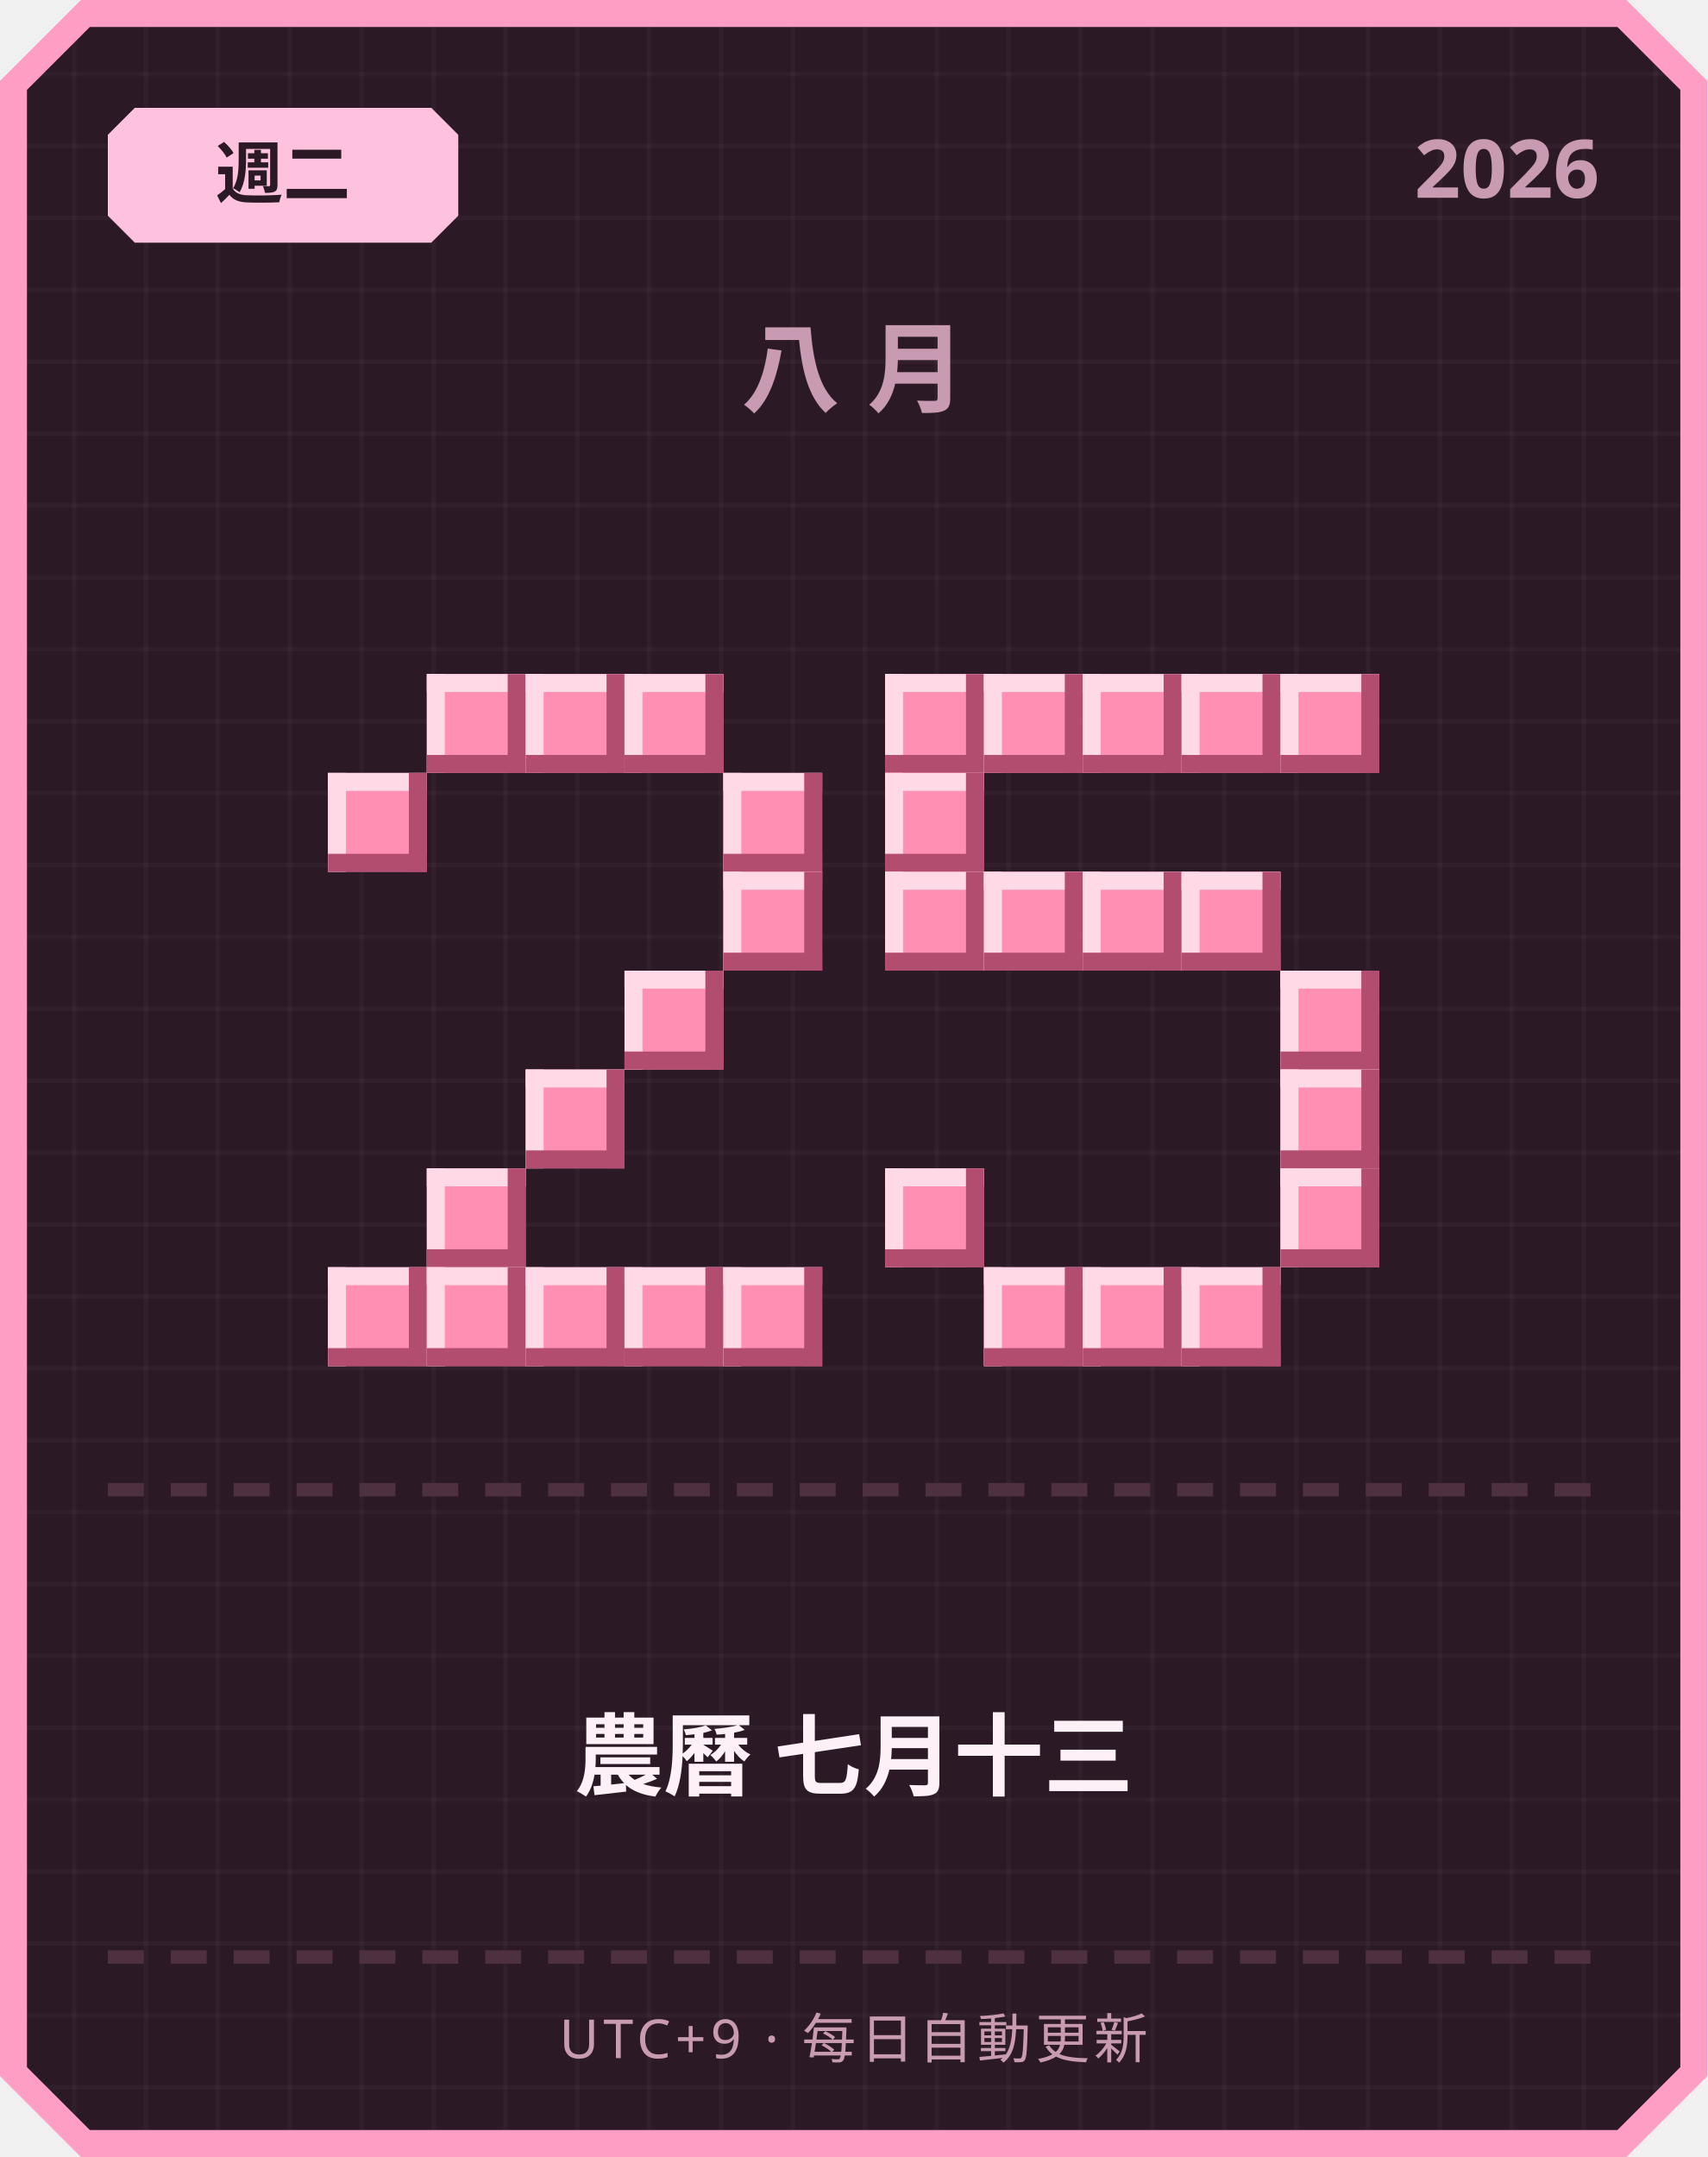
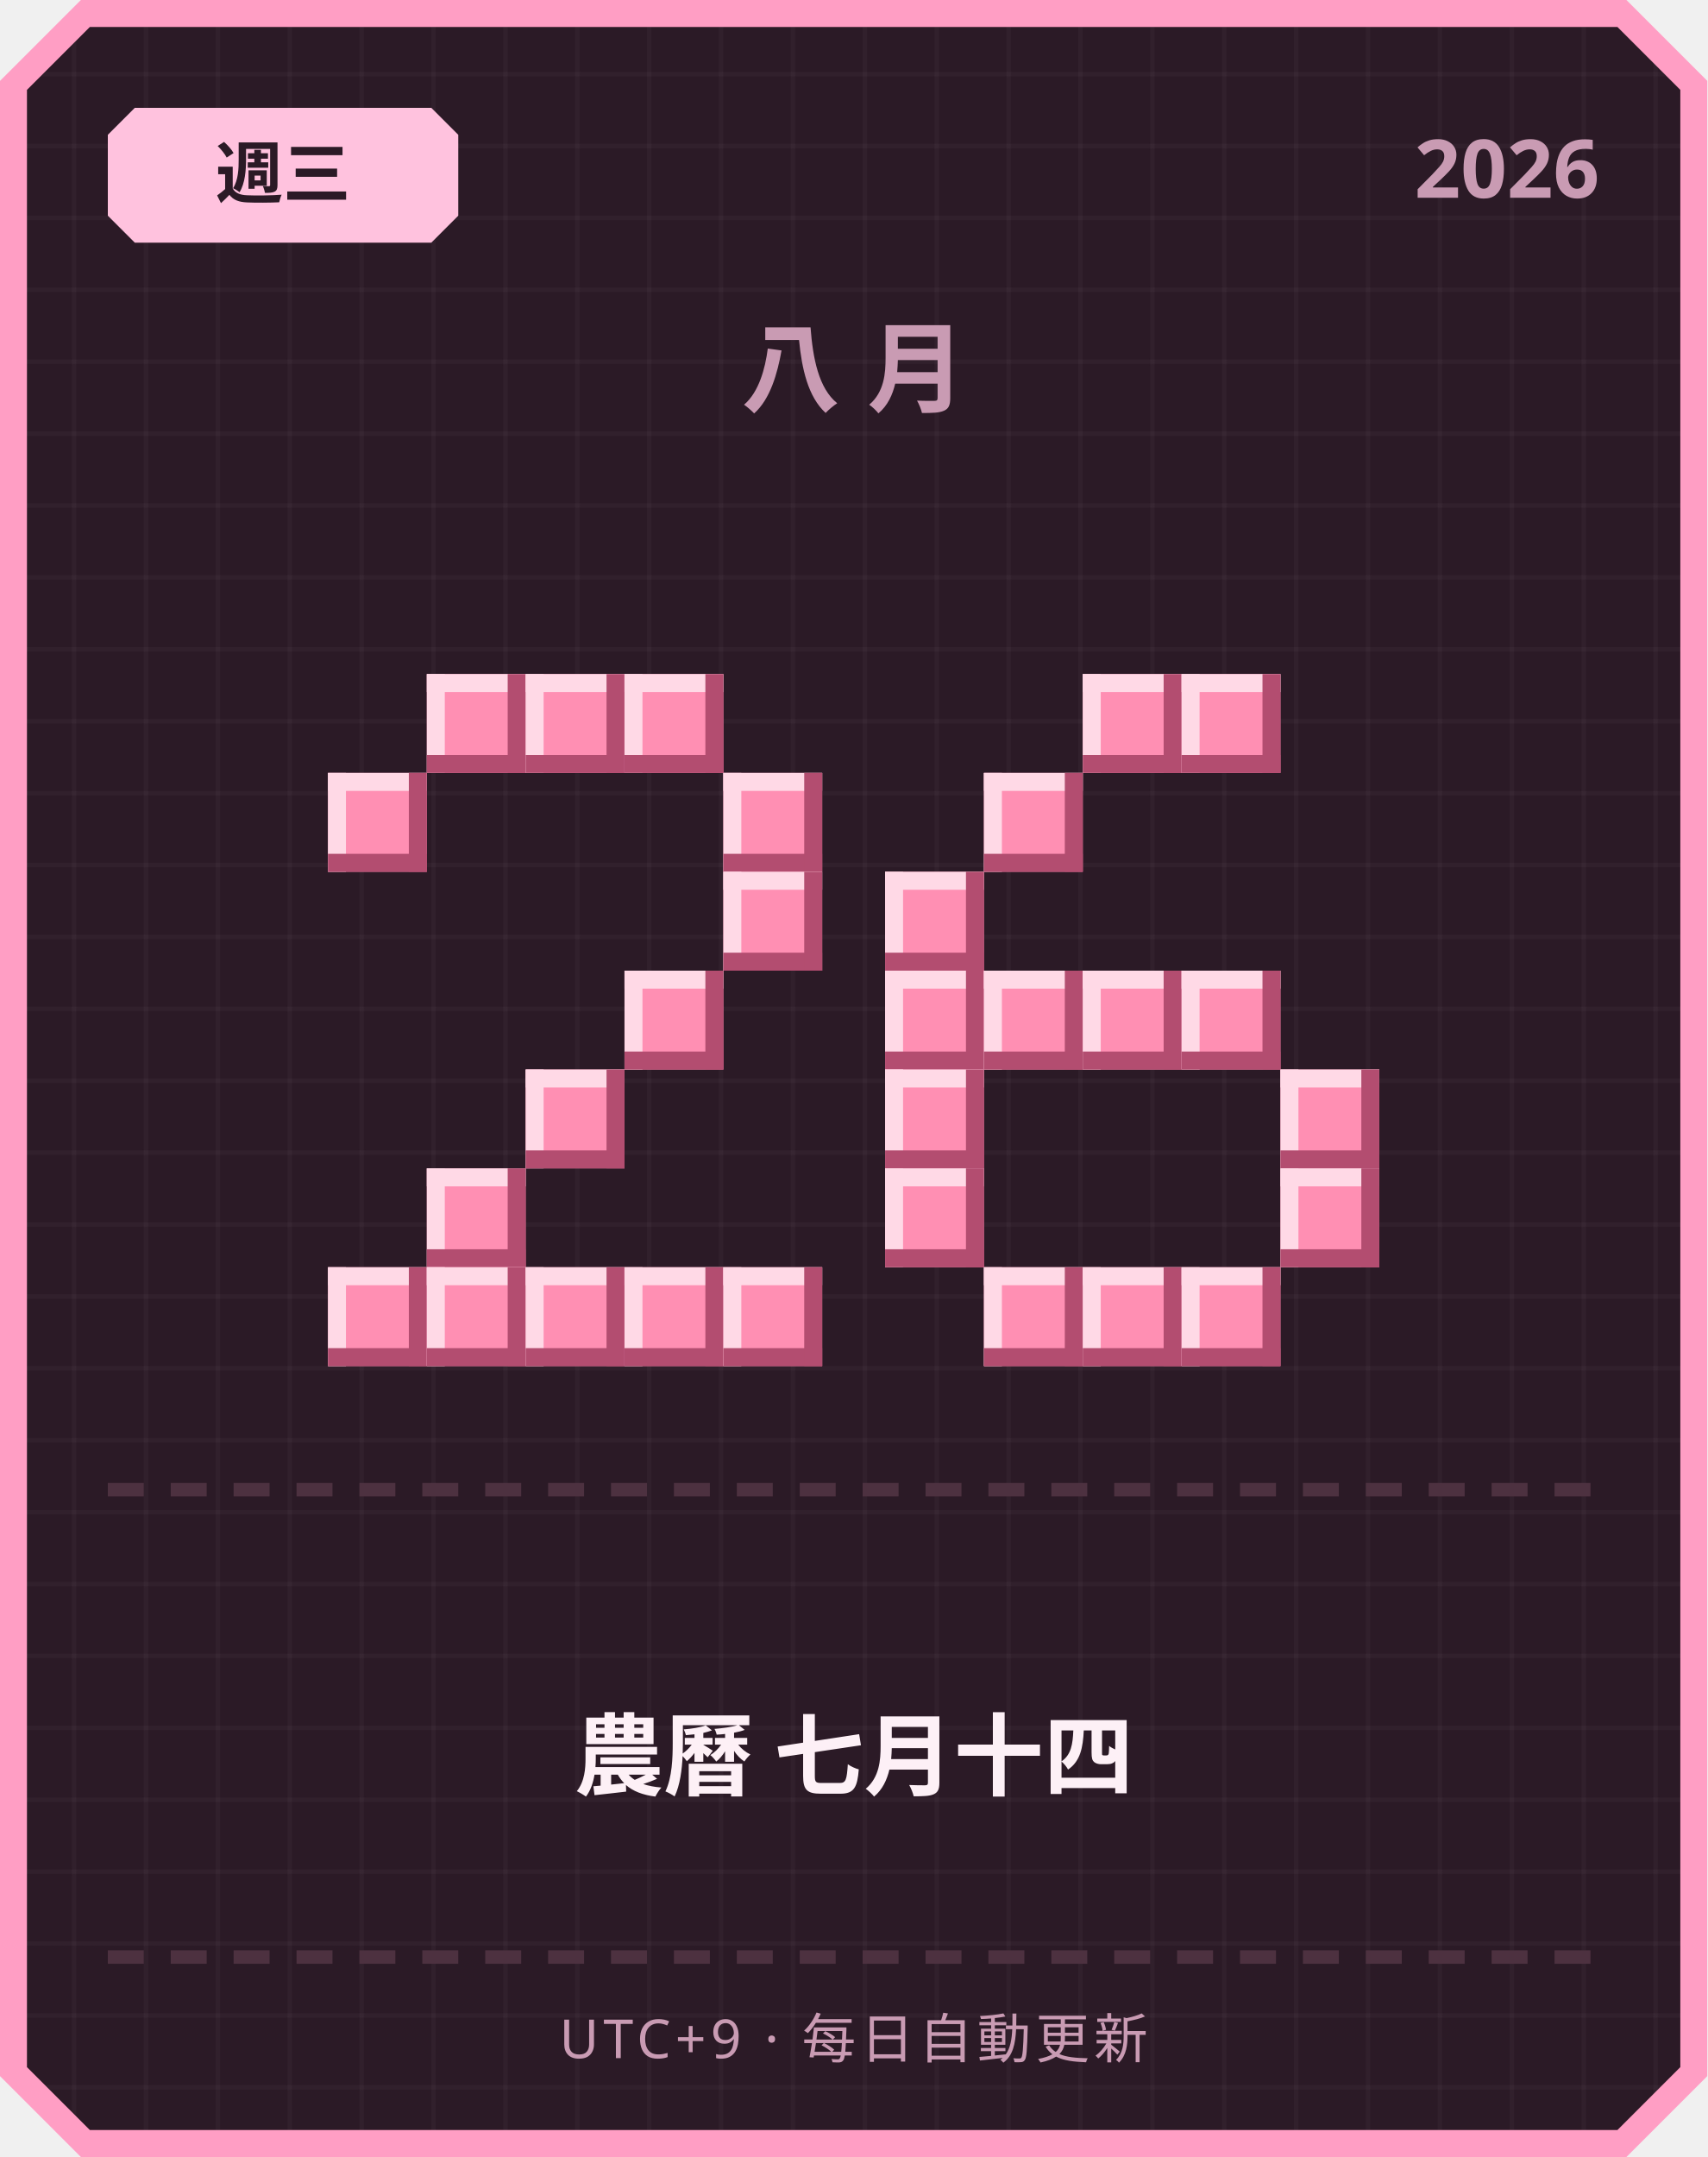
<svg xmlns="http://www.w3.org/2000/svg" width="380" height="480" viewBox="0 0 380 480">
  <defs>
    <pattern id="grid" width="16" height="16" patternUnits="userSpaceOnUse">
      <rect width="16" height="16" fill="#2b1a26" />
      <rect width="1" height="16" fill="#ffffff" opacity="0.03" />
      <rect width="16" height="1" fill="#ffffff" opacity="0.03" />
    </pattern>
  </defs>
  <path d="M 18,0 L 362,0 L 380,18 L 380,462 L 362,480 L 18,480 L 0,462 L 0,18 Z" fill="#ff9ec4" />
  <path d="M 20,6 L 360,6 L 374,20 L 374,460 L 360,474 L 20,474 L 6,460 L 6,20 Z" fill="url(#grid)" />
  <path d="M 30,24 L 96,24 L 102,30 L 102,48 L 96,54 L 30,54 L 24,48 L 24,30 Z" fill="#ffc2de" />
-   <text x="63" y="44" text-anchor="middle" font-family="'Segoe UI', sans-serif" font-size="15" font-weight="700" fill="#2b1a26">週二</text>
+   <text x="63" y="44" text-anchor="middle" font-family="'Segoe UI', sans-serif" font-size="15" font-weight="700" fill="#2b1a26">週三</text>
  <text x="356" y="44" text-anchor="end" font-family="'Segoe UI', sans-serif" font-size="18" font-weight="700" fill="#c99bb3">2026</text>
  <text x="190" y="90" text-anchor="middle" font-family="'Segoe UI', sans-serif" font-size="22" font-weight="700" letter-spacing="6" fill="#c99bb3">八月</text>
  <rect x="95" y="150" width="22" height="22" fill="#ff8fb3" />
  <rect x="95" y="150" width="22" height="4" fill="#ffd9e6" />
  <rect x="95" y="150" width="4" height="22" fill="#ffd9e6" />
  <rect x="95" y="168" width="22" height="4" fill="#b34d70" />
  <rect x="113" y="150" width="4" height="22" fill="#b34d70" />
  <rect x="117" y="150" width="22" height="22" fill="#ff8fb3" />
  <rect x="117" y="150" width="22" height="4" fill="#ffd9e6" />
  <rect x="117" y="150" width="4" height="22" fill="#ffd9e6" />
  <rect x="117" y="168" width="22" height="4" fill="#b34d70" />
  <rect x="135" y="150" width="4" height="22" fill="#b34d70" />
  <rect x="139" y="150" width="22" height="22" fill="#ff8fb3" />
  <rect x="139" y="150" width="22" height="4" fill="#ffd9e6" />
  <rect x="139" y="150" width="4" height="22" fill="#ffd9e6" />
  <rect x="139" y="168" width="22" height="4" fill="#b34d70" />
  <rect x="157" y="150" width="4" height="22" fill="#b34d70" />
  <rect x="73" y="172" width="22" height="22" fill="#ff8fb3" />
  <rect x="73" y="172" width="22" height="4" fill="#ffd9e6" />
  <rect x="73" y="172" width="4" height="22" fill="#ffd9e6" />
  <rect x="73" y="190" width="22" height="4" fill="#b34d70" />
  <rect x="91" y="172" width="4" height="22" fill="#b34d70" />
  <rect x="161" y="172" width="22" height="22" fill="#ff8fb3" />
  <rect x="161" y="172" width="22" height="4" fill="#ffd9e6" />
  <rect x="161" y="172" width="4" height="22" fill="#ffd9e6" />
  <rect x="161" y="190" width="22" height="4" fill="#b34d70" />
  <rect x="179" y="172" width="4" height="22" fill="#b34d70" />
  <rect x="161" y="194" width="22" height="22" fill="#ff8fb3" />
  <rect x="161" y="194" width="22" height="4" fill="#ffd9e6" />
  <rect x="161" y="194" width="4" height="22" fill="#ffd9e6" />
  <rect x="161" y="212" width="22" height="4" fill="#b34d70" />
  <rect x="179" y="194" width="4" height="22" fill="#b34d70" />
  <rect x="139" y="216" width="22" height="22" fill="#ff8fb3" />
  <rect x="139" y="216" width="22" height="4" fill="#ffd9e6" />
  <rect x="139" y="216" width="4" height="22" fill="#ffd9e6" />
  <rect x="139" y="234" width="22" height="4" fill="#b34d70" />
  <rect x="157" y="216" width="4" height="22" fill="#b34d70" />
  <rect x="117" y="238" width="22" height="22" fill="#ff8fb3" />
  <rect x="117" y="238" width="22" height="4" fill="#ffd9e6" />
  <rect x="117" y="238" width="4" height="22" fill="#ffd9e6" />
  <rect x="117" y="256" width="22" height="4" fill="#b34d70" />
  <rect x="135" y="238" width="4" height="22" fill="#b34d70" />
  <rect x="95" y="260" width="22" height="22" fill="#ff8fb3" />
  <rect x="95" y="260" width="22" height="4" fill="#ffd9e6" />
  <rect x="95" y="260" width="4" height="22" fill="#ffd9e6" />
  <rect x="95" y="278" width="22" height="4" fill="#b34d70" />
  <rect x="113" y="260" width="4" height="22" fill="#b34d70" />
  <rect x="73" y="282" width="22" height="22" fill="#ff8fb3" />
  <rect x="73" y="282" width="22" height="4" fill="#ffd9e6" />
  <rect x="73" y="282" width="4" height="22" fill="#ffd9e6" />
  <rect x="73" y="300" width="22" height="4" fill="#b34d70" />
  <rect x="91" y="282" width="4" height="22" fill="#b34d70" />
  <rect x="95" y="282" width="22" height="22" fill="#ff8fb3" />
  <rect x="95" y="282" width="22" height="4" fill="#ffd9e6" />
  <rect x="95" y="282" width="4" height="22" fill="#ffd9e6" />
  <rect x="95" y="300" width="22" height="4" fill="#b34d70" />
  <rect x="113" y="282" width="4" height="22" fill="#b34d70" />
  <rect x="117" y="282" width="22" height="22" fill="#ff8fb3" />
  <rect x="117" y="282" width="22" height="4" fill="#ffd9e6" />
  <rect x="117" y="282" width="4" height="22" fill="#ffd9e6" />
  <rect x="117" y="300" width="22" height="4" fill="#b34d70" />
  <rect x="135" y="282" width="4" height="22" fill="#b34d70" />
  <rect x="139" y="282" width="22" height="22" fill="#ff8fb3" />
  <rect x="139" y="282" width="22" height="4" fill="#ffd9e6" />
  <rect x="139" y="282" width="4" height="22" fill="#ffd9e6" />
  <rect x="139" y="300" width="22" height="4" fill="#b34d70" />
  <rect x="157" y="282" width="4" height="22" fill="#b34d70" />
  <rect x="161" y="282" width="22" height="22" fill="#ff8fb3" />
  <rect x="161" y="282" width="22" height="4" fill="#ffd9e6" />
  <rect x="161" y="282" width="4" height="22" fill="#ffd9e6" />
  <rect x="161" y="300" width="22" height="4" fill="#b34d70" />
  <rect x="179" y="282" width="4" height="22" fill="#b34d70" />
-   <rect x="197" y="150" width="22" height="22" fill="#ff8fb3" />
-   <rect x="197" y="150" width="22" height="4" fill="#ffd9e6" />
-   <rect x="197" y="150" width="4" height="22" fill="#ffd9e6" />
-   <rect x="197" y="168" width="22" height="4" fill="#b34d70" />
-   <rect x="215" y="150" width="4" height="22" fill="#b34d70" />
-   <rect x="219" y="150" width="22" height="22" fill="#ff8fb3" />
-   <rect x="219" y="150" width="22" height="4" fill="#ffd9e6" />
-   <rect x="219" y="150" width="4" height="22" fill="#ffd9e6" />
-   <rect x="219" y="168" width="22" height="4" fill="#b34d70" />
-   <rect x="237" y="150" width="4" height="22" fill="#b34d70" />
  <rect x="241" y="150" width="22" height="22" fill="#ff8fb3" />
  <rect x="241" y="150" width="22" height="4" fill="#ffd9e6" />
  <rect x="241" y="150" width="4" height="22" fill="#ffd9e6" />
  <rect x="241" y="168" width="22" height="4" fill="#b34d70" />
  <rect x="259" y="150" width="4" height="22" fill="#b34d70" />
  <rect x="263" y="150" width="22" height="22" fill="#ff8fb3" />
  <rect x="263" y="150" width="22" height="4" fill="#ffd9e6" />
  <rect x="263" y="150" width="4" height="22" fill="#ffd9e6" />
  <rect x="263" y="168" width="22" height="4" fill="#b34d70" />
  <rect x="281" y="150" width="4" height="22" fill="#b34d70" />
-   <rect x="285" y="150" width="22" height="22" fill="#ff8fb3" />
-   <rect x="285" y="150" width="22" height="4" fill="#ffd9e6" />
-   <rect x="285" y="150" width="4" height="22" fill="#ffd9e6" />
-   <rect x="285" y="168" width="22" height="4" fill="#b34d70" />
-   <rect x="303" y="150" width="4" height="22" fill="#b34d70" />
-   <rect x="197" y="172" width="22" height="22" fill="#ff8fb3" />
-   <rect x="197" y="172" width="22" height="4" fill="#ffd9e6" />
-   <rect x="197" y="172" width="4" height="22" fill="#ffd9e6" />
-   <rect x="197" y="190" width="22" height="4" fill="#b34d70" />
-   <rect x="215" y="172" width="4" height="22" fill="#b34d70" />
+   <rect x="219" y="172" width="22" height="22" fill="#ff8fb3" />
+   <rect x="219" y="172" width="22" height="4" fill="#ffd9e6" />
+   <rect x="219" y="172" width="4" height="22" fill="#ffd9e6" />
+   <rect x="219" y="190" width="22" height="4" fill="#b34d70" />
+   <rect x="237" y="172" width="4" height="22" fill="#b34d70" />
  <rect x="197" y="194" width="22" height="22" fill="#ff8fb3" />
  <rect x="197" y="194" width="22" height="4" fill="#ffd9e6" />
  <rect x="197" y="194" width="4" height="22" fill="#ffd9e6" />
  <rect x="197" y="212" width="22" height="4" fill="#b34d70" />
  <rect x="215" y="194" width="4" height="22" fill="#b34d70" />
-   <rect x="219" y="194" width="22" height="22" fill="#ff8fb3" />
-   <rect x="219" y="194" width="22" height="4" fill="#ffd9e6" />
-   <rect x="219" y="194" width="4" height="22" fill="#ffd9e6" />
-   <rect x="219" y="212" width="22" height="4" fill="#b34d70" />
-   <rect x="237" y="194" width="4" height="22" fill="#b34d70" />
-   <rect x="241" y="194" width="22" height="22" fill="#ff8fb3" />
-   <rect x="241" y="194" width="22" height="4" fill="#ffd9e6" />
-   <rect x="241" y="194" width="4" height="22" fill="#ffd9e6" />
-   <rect x="241" y="212" width="22" height="4" fill="#b34d70" />
-   <rect x="259" y="194" width="4" height="22" fill="#b34d70" />
-   <rect x="263" y="194" width="22" height="22" fill="#ff8fb3" />
-   <rect x="263" y="194" width="22" height="4" fill="#ffd9e6" />
-   <rect x="263" y="194" width="4" height="22" fill="#ffd9e6" />
-   <rect x="263" y="212" width="22" height="4" fill="#b34d70" />
-   <rect x="281" y="194" width="4" height="22" fill="#b34d70" />
-   <rect x="285" y="216" width="22" height="22" fill="#ff8fb3" />
-   <rect x="285" y="216" width="22" height="4" fill="#ffd9e6" />
-   <rect x="285" y="216" width="4" height="22" fill="#ffd9e6" />
-   <rect x="285" y="234" width="22" height="4" fill="#b34d70" />
-   <rect x="303" y="216" width="4" height="22" fill="#b34d70" />
+   <rect x="197" y="216" width="22" height="22" fill="#ff8fb3" />
+   <rect x="197" y="216" width="22" height="4" fill="#ffd9e6" />
+   <rect x="197" y="216" width="4" height="22" fill="#ffd9e6" />
+   <rect x="197" y="234" width="22" height="4" fill="#b34d70" />
+   <rect x="215" y="216" width="4" height="22" fill="#b34d70" />
+   <rect x="219" y="216" width="22" height="22" fill="#ff8fb3" />
+   <rect x="219" y="216" width="22" height="4" fill="#ffd9e6" />
+   <rect x="219" y="216" width="4" height="22" fill="#ffd9e6" />
+   <rect x="219" y="234" width="22" height="4" fill="#b34d70" />
+   <rect x="237" y="216" width="4" height="22" fill="#b34d70" />
+   <rect x="241" y="216" width="22" height="22" fill="#ff8fb3" />
+   <rect x="241" y="216" width="22" height="4" fill="#ffd9e6" />
+   <rect x="241" y="216" width="4" height="22" fill="#ffd9e6" />
+   <rect x="241" y="234" width="22" height="4" fill="#b34d70" />
+   <rect x="259" y="216" width="4" height="22" fill="#b34d70" />
+   <rect x="263" y="216" width="22" height="22" fill="#ff8fb3" />
+   <rect x="263" y="216" width="22" height="4" fill="#ffd9e6" />
+   <rect x="263" y="216" width="4" height="22" fill="#ffd9e6" />
+   <rect x="263" y="234" width="22" height="4" fill="#b34d70" />
+   <rect x="281" y="216" width="4" height="22" fill="#b34d70" />
+   <rect x="197" y="238" width="22" height="22" fill="#ff8fb3" />
+   <rect x="197" y="238" width="22" height="4" fill="#ffd9e6" />
+   <rect x="197" y="238" width="4" height="22" fill="#ffd9e6" />
+   <rect x="197" y="256" width="22" height="4" fill="#b34d70" />
+   <rect x="215" y="238" width="4" height="22" fill="#b34d70" />
  <rect x="285" y="238" width="22" height="22" fill="#ff8fb3" />
  <rect x="285" y="238" width="22" height="4" fill="#ffd9e6" />
  <rect x="285" y="238" width="4" height="22" fill="#ffd9e6" />
  <rect x="285" y="256" width="22" height="4" fill="#b34d70" />
  <rect x="303" y="238" width="4" height="22" fill="#b34d70" />
  <rect x="197" y="260" width="22" height="22" fill="#ff8fb3" />
  <rect x="197" y="260" width="22" height="4" fill="#ffd9e6" />
  <rect x="197" y="260" width="4" height="22" fill="#ffd9e6" />
  <rect x="197" y="278" width="22" height="4" fill="#b34d70" />
  <rect x="215" y="260" width="4" height="22" fill="#b34d70" />
  <rect x="285" y="260" width="22" height="22" fill="#ff8fb3" />
  <rect x="285" y="260" width="22" height="4" fill="#ffd9e6" />
  <rect x="285" y="260" width="4" height="22" fill="#ffd9e6" />
  <rect x="285" y="278" width="22" height="4" fill="#b34d70" />
  <rect x="303" y="260" width="4" height="22" fill="#b34d70" />
  <rect x="219" y="282" width="22" height="22" fill="#ff8fb3" />
  <rect x="219" y="282" width="22" height="4" fill="#ffd9e6" />
  <rect x="219" y="282" width="4" height="22" fill="#ffd9e6" />
  <rect x="219" y="300" width="22" height="4" fill="#b34d70" />
  <rect x="237" y="282" width="4" height="22" fill="#b34d70" />
  <rect x="241" y="282" width="22" height="22" fill="#ff8fb3" />
  <rect x="241" y="282" width="22" height="4" fill="#ffd9e6" />
  <rect x="241" y="282" width="4" height="22" fill="#ffd9e6" />
  <rect x="241" y="300" width="22" height="4" fill="#b34d70" />
  <rect x="259" y="282" width="4" height="22" fill="#b34d70" />
  <rect x="263" y="282" width="22" height="22" fill="#ff8fb3" />
  <rect x="263" y="282" width="22" height="4" fill="#ffd9e6" />
  <rect x="263" y="282" width="4" height="22" fill="#ffd9e6" />
  <rect x="263" y="300" width="22" height="4" fill="#b34d70" />
  <rect x="281" y="282" width="4" height="22" fill="#b34d70" />
  <rect x="24" y="330" width="8" height="3" fill="#4d3140" />
  <rect x="38" y="330" width="8" height="3" fill="#4d3140" />
  <rect x="52" y="330" width="8" height="3" fill="#4d3140" />
  <rect x="66" y="330" width="8" height="3" fill="#4d3140" />
  <rect x="80" y="330" width="8" height="3" fill="#4d3140" />
  <rect x="94" y="330" width="8" height="3" fill="#4d3140" />
  <rect x="108" y="330" width="8" height="3" fill="#4d3140" />
  <rect x="122" y="330" width="8" height="3" fill="#4d3140" />
  <rect x="136" y="330" width="8" height="3" fill="#4d3140" />
  <rect x="150" y="330" width="8" height="3" fill="#4d3140" />
  <rect x="164" y="330" width="8" height="3" fill="#4d3140" />
  <rect x="178" y="330" width="8" height="3" fill="#4d3140" />
  <rect x="192" y="330" width="8" height="3" fill="#4d3140" />
  <rect x="206" y="330" width="8" height="3" fill="#4d3140" />
  <rect x="220" y="330" width="8" height="3" fill="#4d3140" />
  <rect x="234" y="330" width="8" height="3" fill="#4d3140" />
  <rect x="248" y="330" width="8" height="3" fill="#4d3140" />
  <rect x="262" y="330" width="8" height="3" fill="#4d3140" />
  <rect x="276" y="330" width="8" height="3" fill="#4d3140" />
  <rect x="290" y="330" width="8" height="3" fill="#4d3140" />
  <rect x="304" y="330" width="8" height="3" fill="#4d3140" />
  <rect x="318" y="330" width="8" height="3" fill="#4d3140" />
  <rect x="332" y="330" width="8" height="3" fill="#4d3140" />
  <rect x="346" y="330" width="8" height="3" fill="#4d3140" />
-   <text x="190" y="398" text-anchor="middle" font-family="'Segoe UI', 'Microsoft JhengHei', sans-serif" font-size="20" font-weight="700" fill="#fdf0f6">農曆 七月十三</text>
+   <text x="190" y="398" text-anchor="middle" font-family="'Segoe UI', 'Microsoft JhengHei', sans-serif" font-size="20" font-weight="700" fill="#fdf0f6">農曆 七月十四</text>
  <rect x="24" y="434" width="8" height="3" fill="#4d3140" />
  <rect x="38" y="434" width="8" height="3" fill="#4d3140" />
  <rect x="52" y="434" width="8" height="3" fill="#4d3140" />
  <rect x="66" y="434" width="8" height="3" fill="#4d3140" />
  <rect x="80" y="434" width="8" height="3" fill="#4d3140" />
  <rect x="94" y="434" width="8" height="3" fill="#4d3140" />
  <rect x="108" y="434" width="8" height="3" fill="#4d3140" />
  <rect x="122" y="434" width="8" height="3" fill="#4d3140" />
  <rect x="136" y="434" width="8" height="3" fill="#4d3140" />
  <rect x="150" y="434" width="8" height="3" fill="#4d3140" />
  <rect x="164" y="434" width="8" height="3" fill="#4d3140" />
  <rect x="178" y="434" width="8" height="3" fill="#4d3140" />
  <rect x="192" y="434" width="8" height="3" fill="#4d3140" />
  <rect x="206" y="434" width="8" height="3" fill="#4d3140" />
  <rect x="220" y="434" width="8" height="3" fill="#4d3140" />
  <rect x="234" y="434" width="8" height="3" fill="#4d3140" />
  <rect x="248" y="434" width="8" height="3" fill="#4d3140" />
  <rect x="262" y="434" width="8" height="3" fill="#4d3140" />
  <rect x="276" y="434" width="8" height="3" fill="#4d3140" />
  <rect x="290" y="434" width="8" height="3" fill="#4d3140" />
  <rect x="304" y="434" width="8" height="3" fill="#4d3140" />
  <rect x="318" y="434" width="8" height="3" fill="#4d3140" />
  <rect x="332" y="434" width="8" height="3" fill="#4d3140" />
  <rect x="346" y="434" width="8" height="3" fill="#4d3140" />
  <text x="190" y="458" text-anchor="middle" font-family="'Segoe UI', sans-serif" font-size="12" letter-spacing="1" fill="#c99bb3">UTC+9 · 每日自動更新</text>
</svg>
